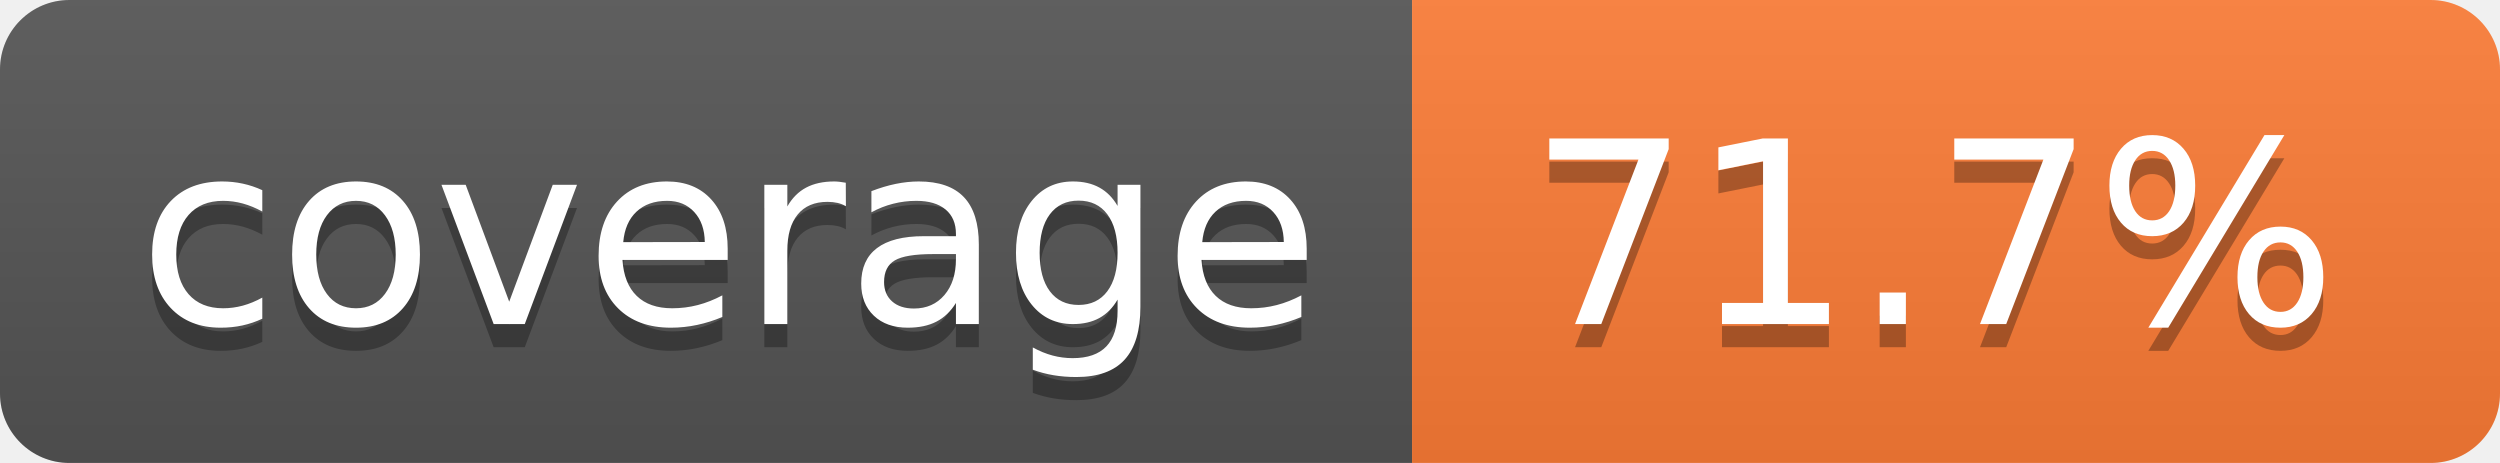
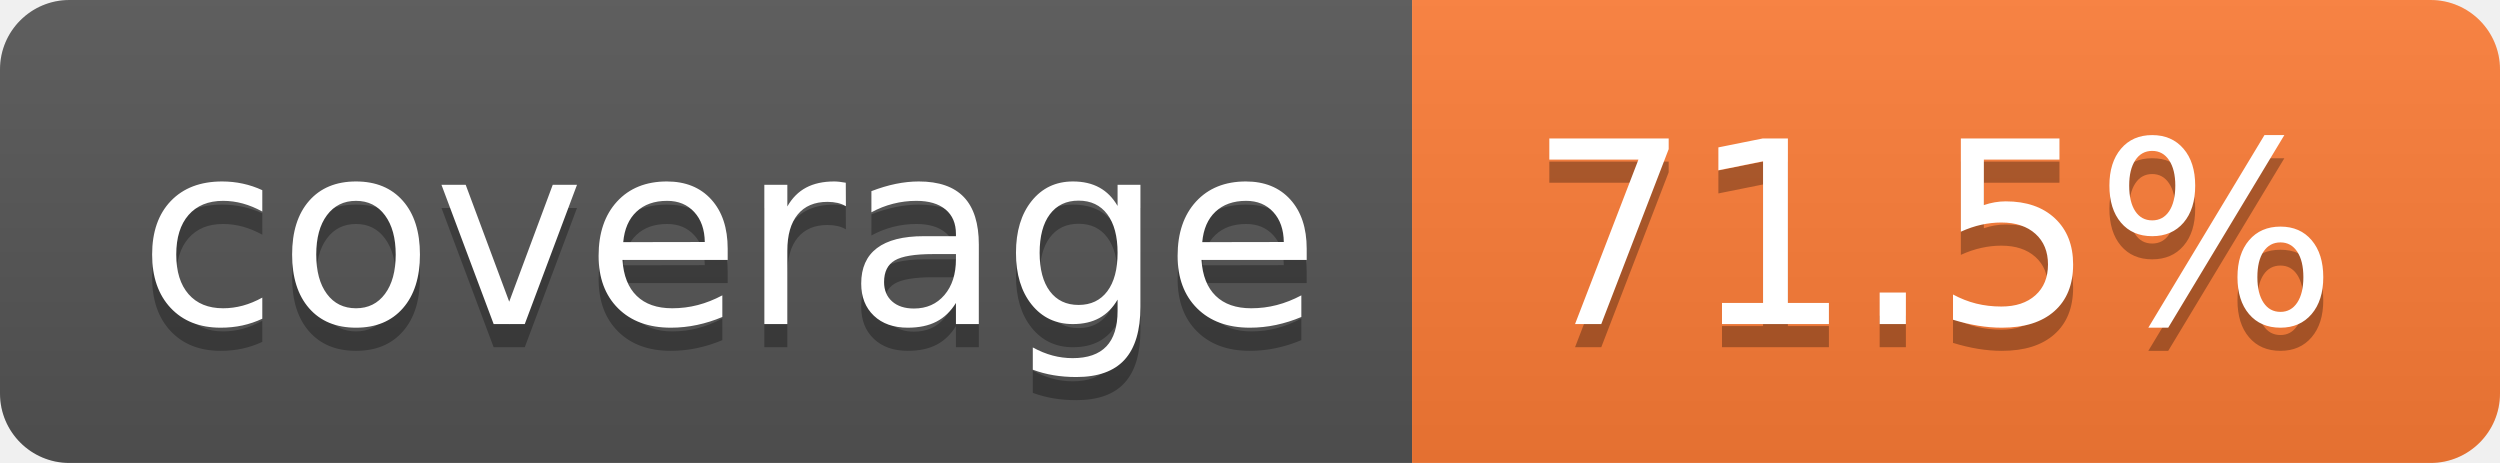
- <svg xmlns="http://www.w3.org/2000/svg" width="108" height="20" role="img" aria-label="coverage: 71.7%">
+ <svg xmlns="http://www.w3.org/2000/svg" width="108" height="20" role="img" aria-label="coverage: 71.5%">
  <linearGradient id="s" x2="0" y2="100%">
    <stop offset="0" stop-color="#bbb" stop-opacity=".1" />
    <stop offset="1" stop-opacity=".1" />
  </linearGradient>
  <clipPath id="r">
    <rect width="108" height="20" rx="3" fill="#fff" />
  </clipPath>
  <g clip-path="url(#r)">
    <rect width="61" height="20" fill="#555" />
    <rect x="61" width="47" height="20" fill="#fe7d37" />
    <rect width="108" height="20" fill="url(#s)" />
  </g>
  <g fill="#fff" text-anchor="middle" font-family="Verdana,Geneva,DejaVu Sans,sans-serif" text-rendering="geometricPrecision" font-size="110">
    <text aria-hidden="true" x="315" y="150" fill="#010101" fill-opacity=".3" transform="scale(.1)" textLength="510">coverage</text>
    <text x="315" y="140" transform="scale(.1)" fill="#fff" textLength="510">coverage</text>
-     <text aria-hidden="true" x="835" y="150" fill="#010101" fill-opacity=".3" transform="scale(.1)" textLength="370">71.7%</text>
-     <text x="835" y="140" transform="scale(.1)" fill="#fff" textLength="370">71.7%</text>
+     <text aria-hidden="true" x="835" y="150" fill="#010101" fill-opacity=".3" transform="scale(.1)" textLength="370">71.5%</text>
+     <text x="835" y="140" transform="scale(.1)" fill="#fff" textLength="370">71.5%</text>
  </g>
</svg>
